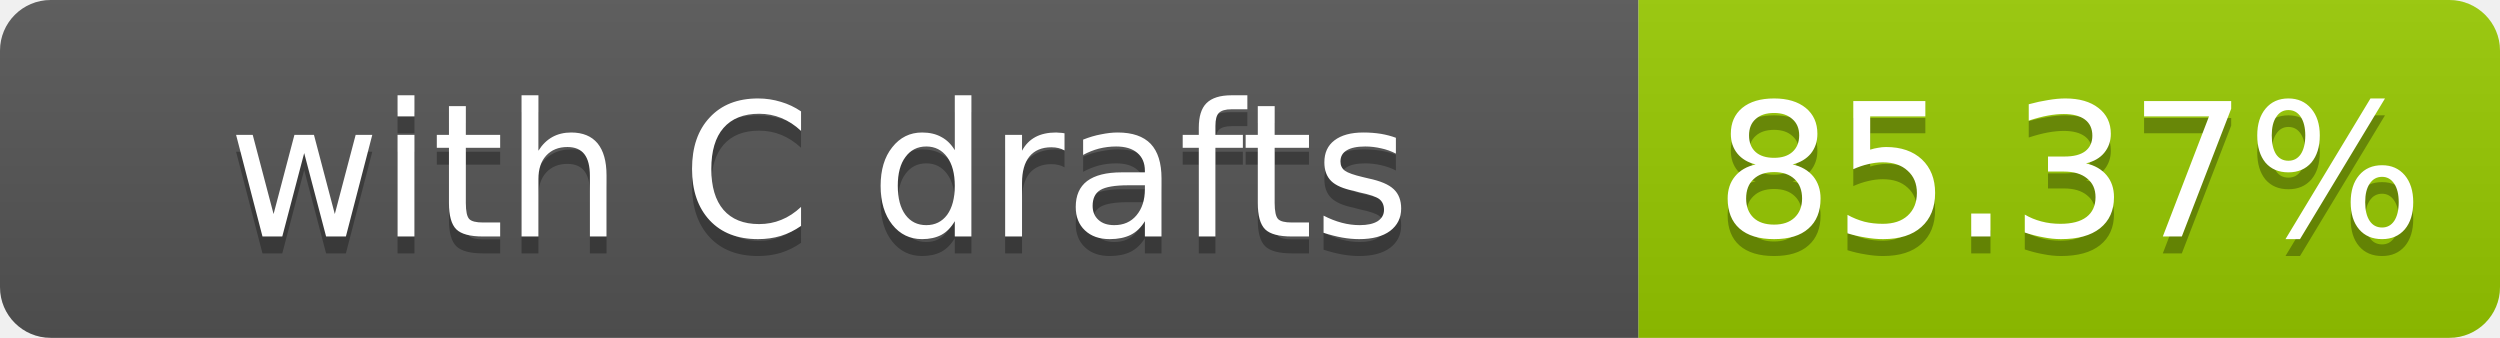
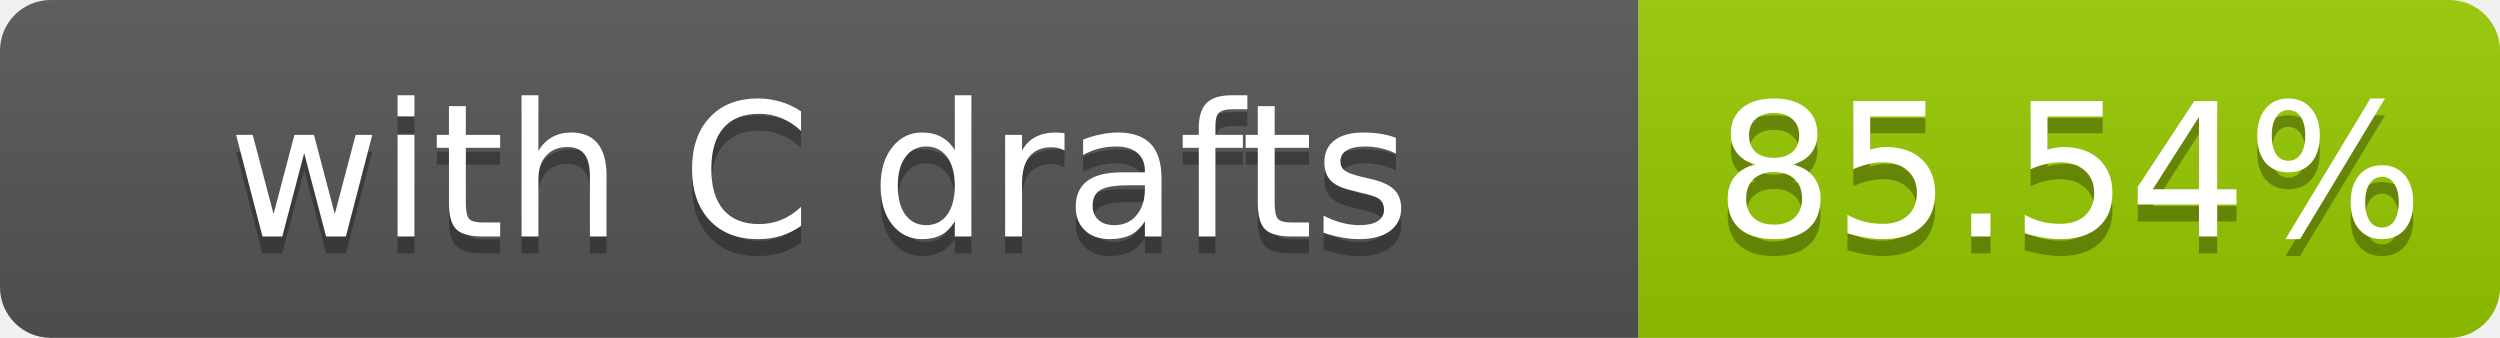
- <svg xmlns="http://www.w3.org/2000/svg" width="148" height="20" role="img" aria-label="with C drafts: 85.37%">
+ <svg xmlns="http://www.w3.org/2000/svg" width="148" height="20" role="img" aria-label="with C drafts: 85.54%">
  <linearGradient id="s" x2="0" y2="100%">
    <stop offset="0" stop-color="#bbb" stop-opacity=".1" />
    <stop offset="1" stop-opacity=".1" />
  </linearGradient>
  <clipPath id="r">
    <rect width="148" height="20" rx="3" fill="#fff" />
  </clipPath>
  <g clip-path="url(#r)">
    <rect width="97" height="20" fill="#555" />
    <rect x="97" width="51" height="20" fill="#97ca00" />
    <rect width="148" height="20" fill="url(#s)" />
  </g>
  <g fill="#fff" text-anchor="middle" font-family="Verdana,Geneva,DejaVu Sans,sans-serif" font-size="11">
    <text x="48.5" y="15" fill="#010101" fill-opacity=".3">with C drafts</text>
    <text x="48.5" y="14">with C drafts</text>
-     <text x="122.5" y="15" fill="#010101" fill-opacity=".3">85.37%</text>
-     <text x="122.5" y="14">85.37%</text>
+     <text x="122.5" y="15" fill="#010101" fill-opacity=".3">85.54%</text>
+     <text x="122.5" y="14">85.54%</text>
  </g>
</svg>
